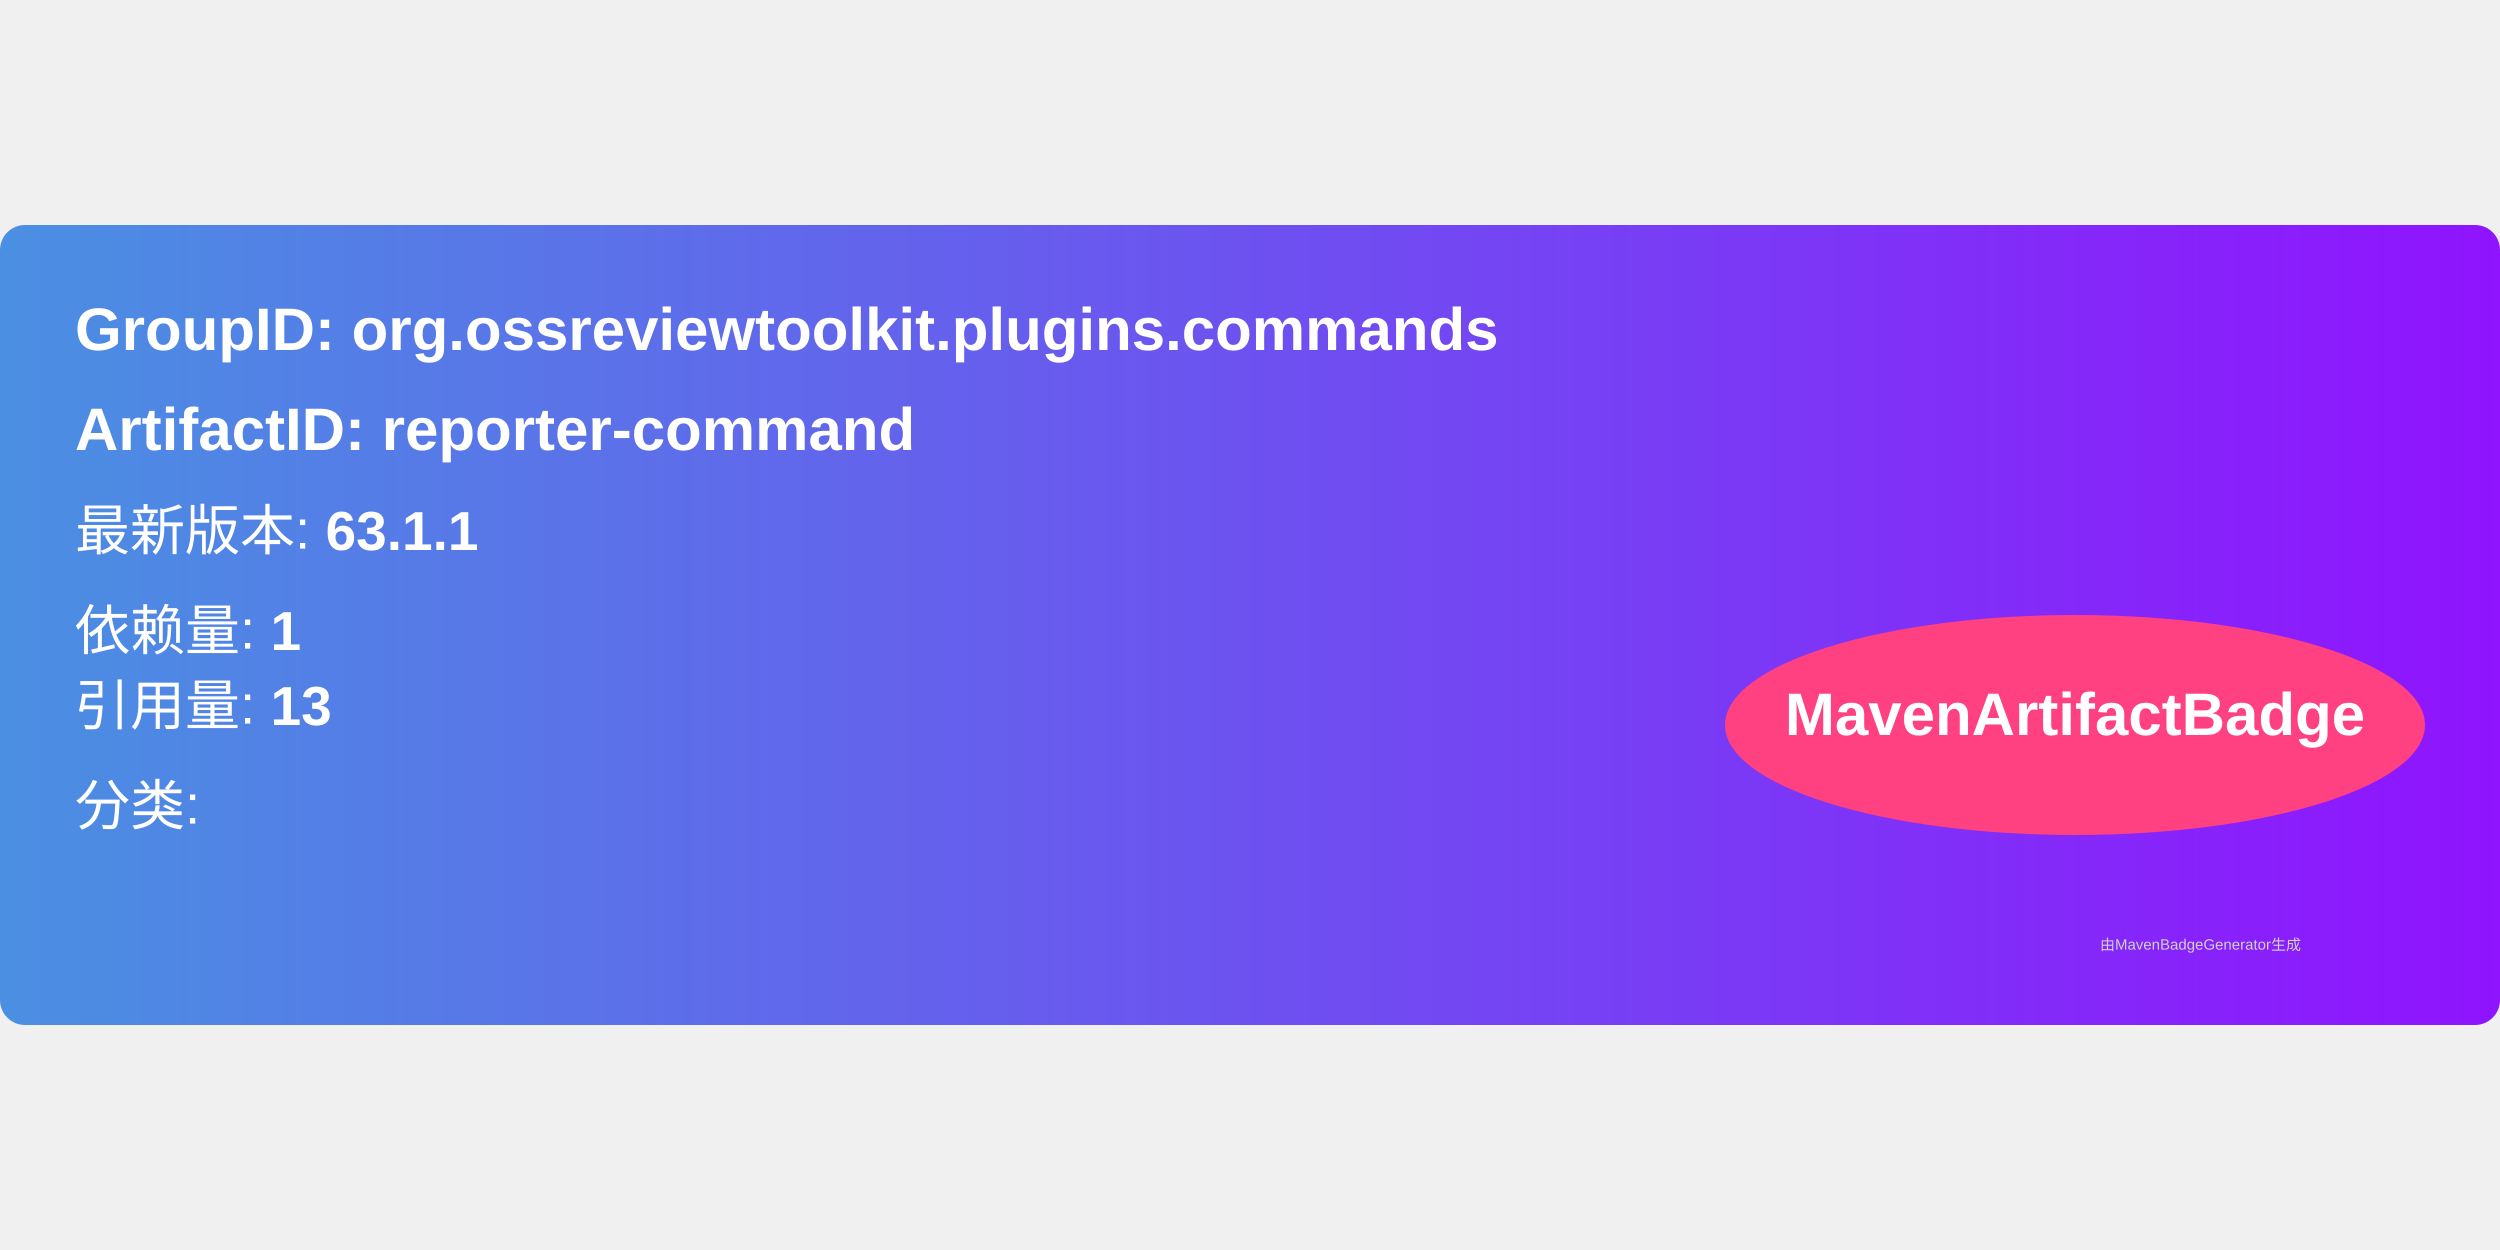
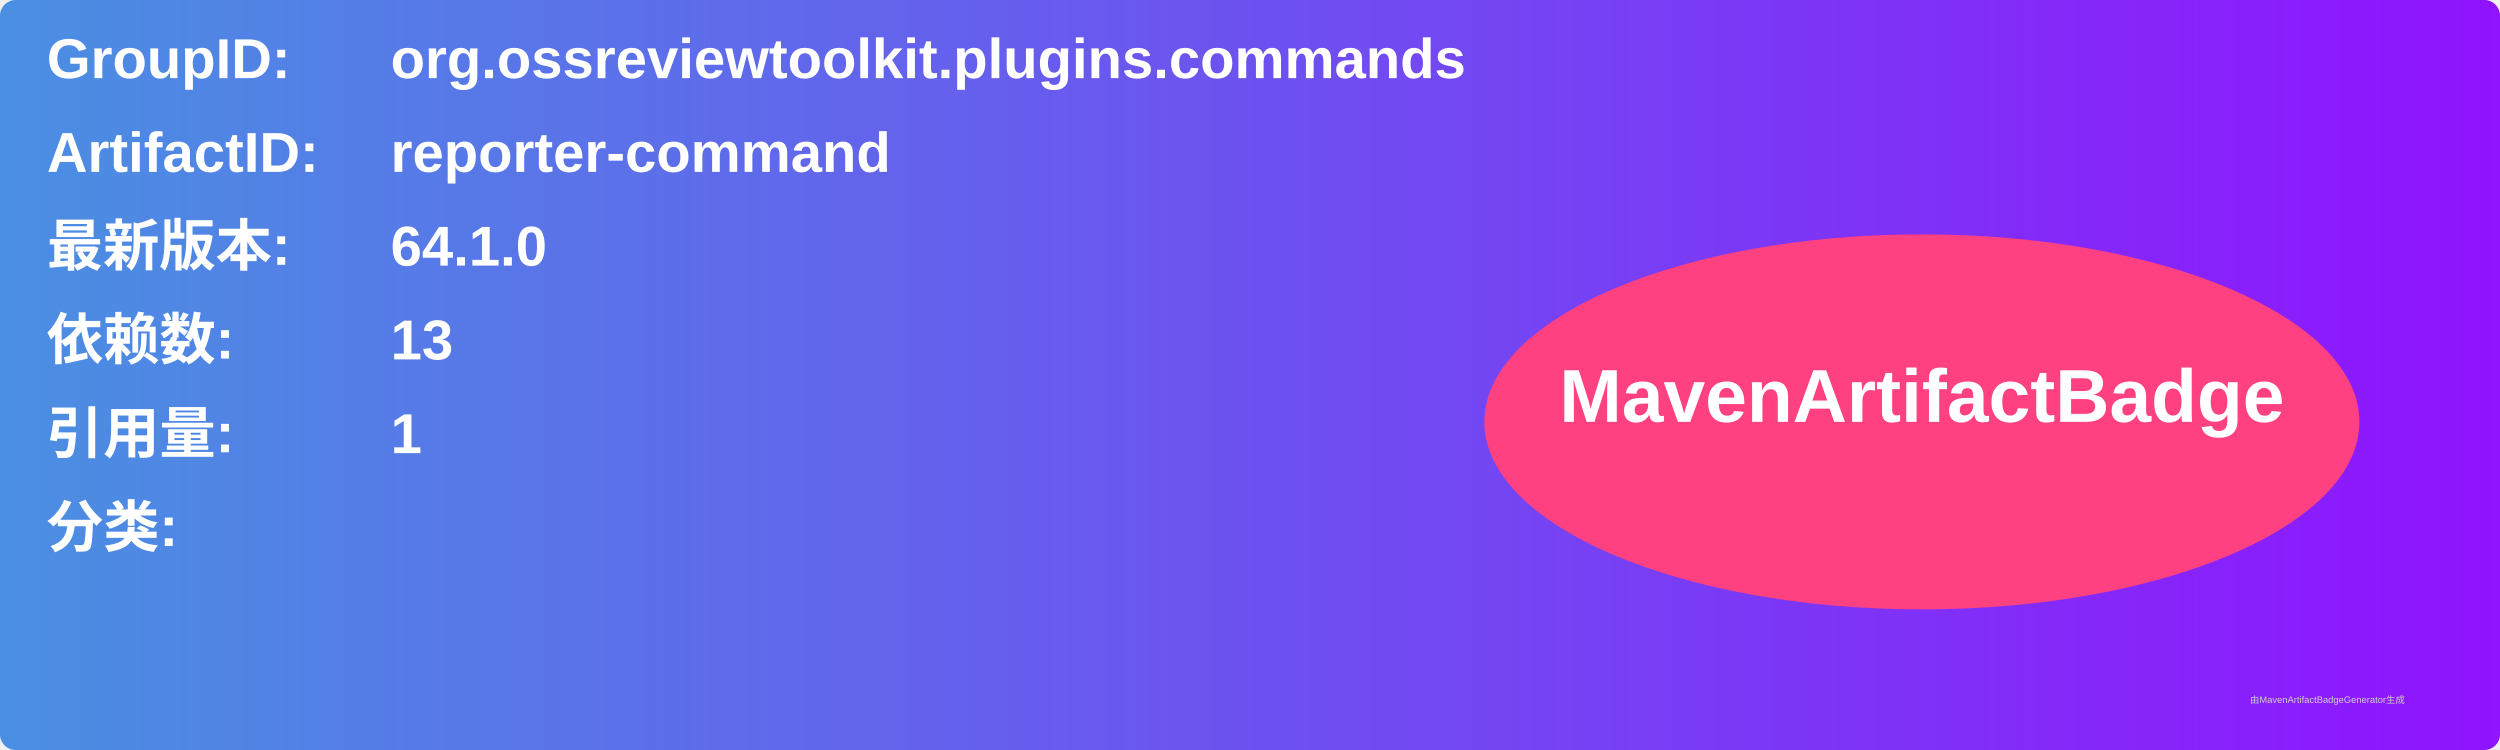
- <svg xmlns="http://www.w3.org/2000/svg" width="300" height="150" viewBox="0 0 500 160">
+ <svg xmlns="http://www.w3.org/2000/svg" width="800" height="240" viewBox="0 0 800 240">
  <linearGradient id="grad" x1="0%" y1="0%" x2="100%" y2="0%">
    <stop offset="0%" stop-color="#4a90e2" />
    <stop offset="100%" stop-color="#9013fe" />
  </linearGradient>
  <rect width="100%" height="100%" rx="5" ry="5" fill="url(#grad)" />
  <g transform="translate(15, 15)">
-     <text x="0" y="10" font-family="Arial" font-size="12" fill="white" font-weight="bold" width="260">
-       GroupID:   org.ossreviewtoolkit.plugins.commands
+     <text x="0" y="10" font-family="Arial" font-size="18" fill="white" font-weight="bold" width="260">GroupID:</text>
+     <text x="110" y="10" font-family="Arial" font-size="18" fill="white" font-weight="bold" width="460">org.ossreviewtoolkit.plugins.commands</text>
+     <text x="0" y="40" font-family="Arial" font-size="18" fill="white" font-weight="bold" width="260">ArtifactID:</text>
+     <text x="110" y="40" font-family="Arial" font-size="18" fill="white" font-weight="bold" width="460">reporter-command</text>
+     <text x="0" y="70" font-family="Arial" font-size="18" fill="white" font-weight="bold">最新版本:</text>
+     <text x="110" y="70" font-family="Arial" font-size="18" fill="white" font-weight="bold">
+       <tspan font-weight="bold">64.1.0</tspan>
    </text>
-     <text x="0" y="30" font-family="Arial" font-size="12" fill="white" font-weight="bold" width="260">
-       ArtifactID: reporter-command
+     <text x="0" y="100" font-family="Arial" font-size="18" fill="white" font-weight="bold">依赖数: </text>
+     <text x="110" y="100" font-family="Arial" font-size="18" fill="white">
+       <tspan font-weight="bold">13</tspan>
    </text>
-     <text x="0" y="50" font-family="Arial" font-size="11" fill="white">
-       最新版本: <tspan font-weight="bold">63.1.1</tspan>
+     <text x="0" y="130" font-family="Arial" font-size="18" fill="white" font-weight="bold">引用量: </text>
+     <text x="110" y="130" font-family="Arial" font-size="18" fill="white">
+       <tspan font-weight="bold">1</tspan>
    </text>
-     <text x="0" y="70" font-family="Arial" font-size="11" fill="white">
-       依赖量: <tspan font-weight="bold">1</tspan>
+     <text x="0" y="160" font-family="Arial" font-size="18" fill="white" font-weight="bold">分类:</text>
+     <text x="10" y="190" font-family="Arial" font-size="10" fill="white">
+       <tspan font-weight="bold" />
    </text>
-     <text x="0" y="85" font-family="Arial" font-size="11" fill="white">
-       引用量: <tspan font-weight="bold">13</tspan>
-     </text>
-     <text x="0" y="105" font-family="Arial" font-size="11" fill="white">
-       分类: <tspan font-weight="bold" />
-     </text>
-     <ellipse cx="400" cy="85" rx="70" ry="22" fill="#ff4081" />
-     <text x="400" y="87" text-anchor="middle" font-family="Arial" font-size="12" fill="white" font-weight="bold">MavenArtifactBadge</text>
+     <ellipse cx="600" cy="120" rx="140" ry="60" fill="#ff4081" />
+     <text x="600" y="120" text-anchor="middle" font-family="Arial" font-size="24" fill="white" font-weight="bold">MavenArtifactBadge</text>
  </g>
-   <text x="420" y="145" font-family="Arial" font-size="3" fill="#d0d0d0">
-     由MavenBadgeGenerator生成
-   </text>
+   <text x="720" y="225" font-family="Arial" font-size="3" fill="#d0d0d0">由MavenArtifactBadgeGenerator生成</text>
</svg>
